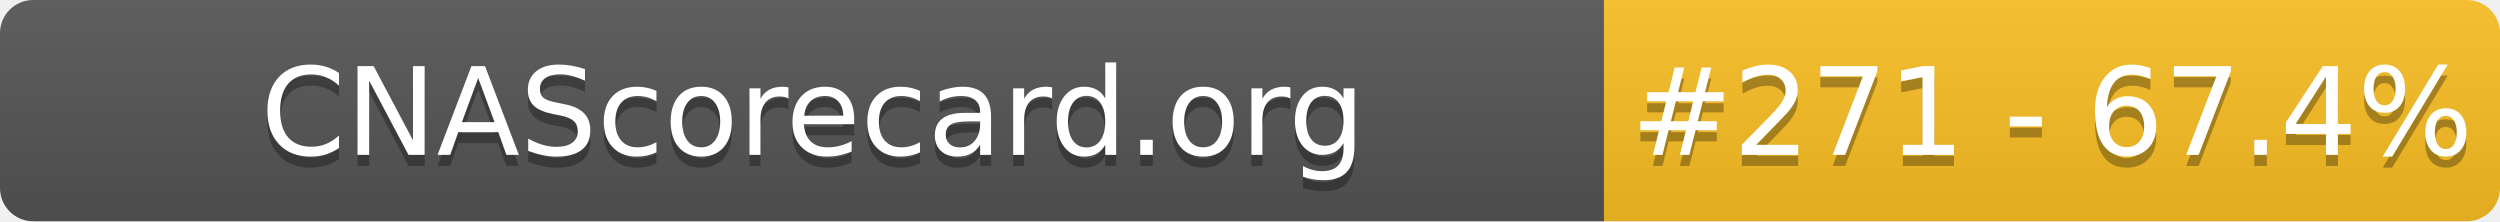
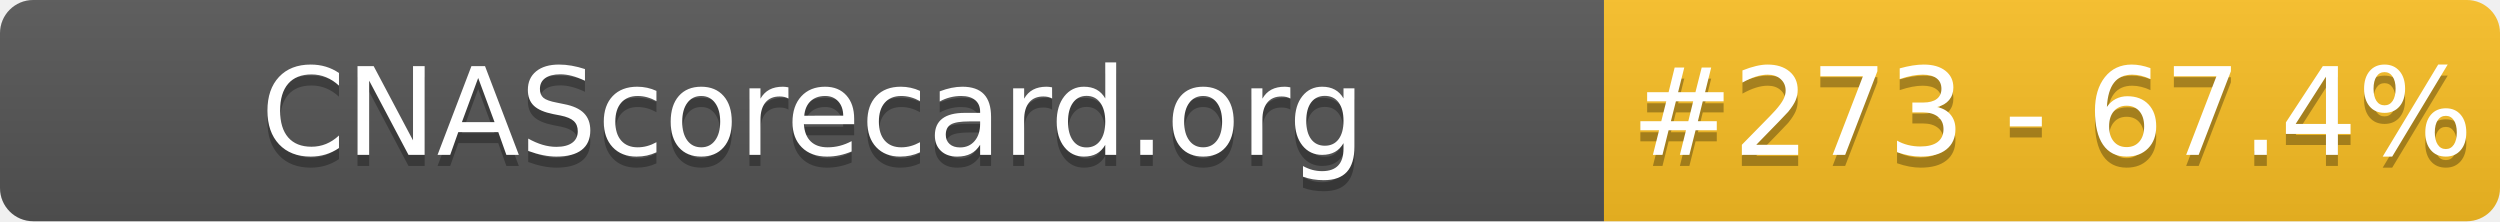
- <svg xmlns="http://www.w3.org/2000/svg" width="226" height="20" role="img" aria-label="CNAScorecard.org: #271 - 67.4%">
+ <svg xmlns="http://www.w3.org/2000/svg" width="226" height="20" role="img" aria-label="CNAScorecard.org: #273 - 67.4%">
  <linearGradient id="s" x2="0" y2="100%">
    <stop offset="0" stop-color="#bbb" stop-opacity=".1" />
    <stop offset="1" stop-opacity=".1" />
  </linearGradient>
  <clipPath id="r">
    <rect width="226" height="20" rx="3" fill="#fff" />
  </clipPath>
  <g clip-path="url(#r)">
    <rect width="145" height="20" fill="#555" />
    <rect x="145" width="81" height="20" fill="#FBBF24" />
    <rect width="226" height="20" fill="url(#s)" />
  </g>
  <g fill="#fff" text-anchor="middle" font-family="Verdana,Geneva,DejaVu Sans,sans-serif" text-rendering="geometricPrecision" font-size="110">
    <text aria-hidden="true" x="735" y="150" fill="#010101" fill-opacity=".3" transform="scale(.1)" textLength="1350">CNAScorecard.org</text>
    <text x="735" y="140" transform="scale(.1)" fill="#fff" textLength="1350">CNAScorecard.org</text>
-     <text aria-hidden="true" x="1855" y="150" fill="#010101" fill-opacity=".3" transform="scale(.1)" textLength="660">#271 - 67.4%</text>
-     <text x="1855" y="140" transform="scale(.1)" fill="#fff" textLength="660">#271 - 67.4%</text>
+     <text aria-hidden="true" x="1855" y="150" fill="#010101" fill-opacity=".3" transform="scale(.1)" textLength="660">#273 - 67.4%</text>
+     <text x="1855" y="140" transform="scale(.1)" fill="#fff" textLength="660">#273 - 67.4%</text>
  </g>
</svg>
